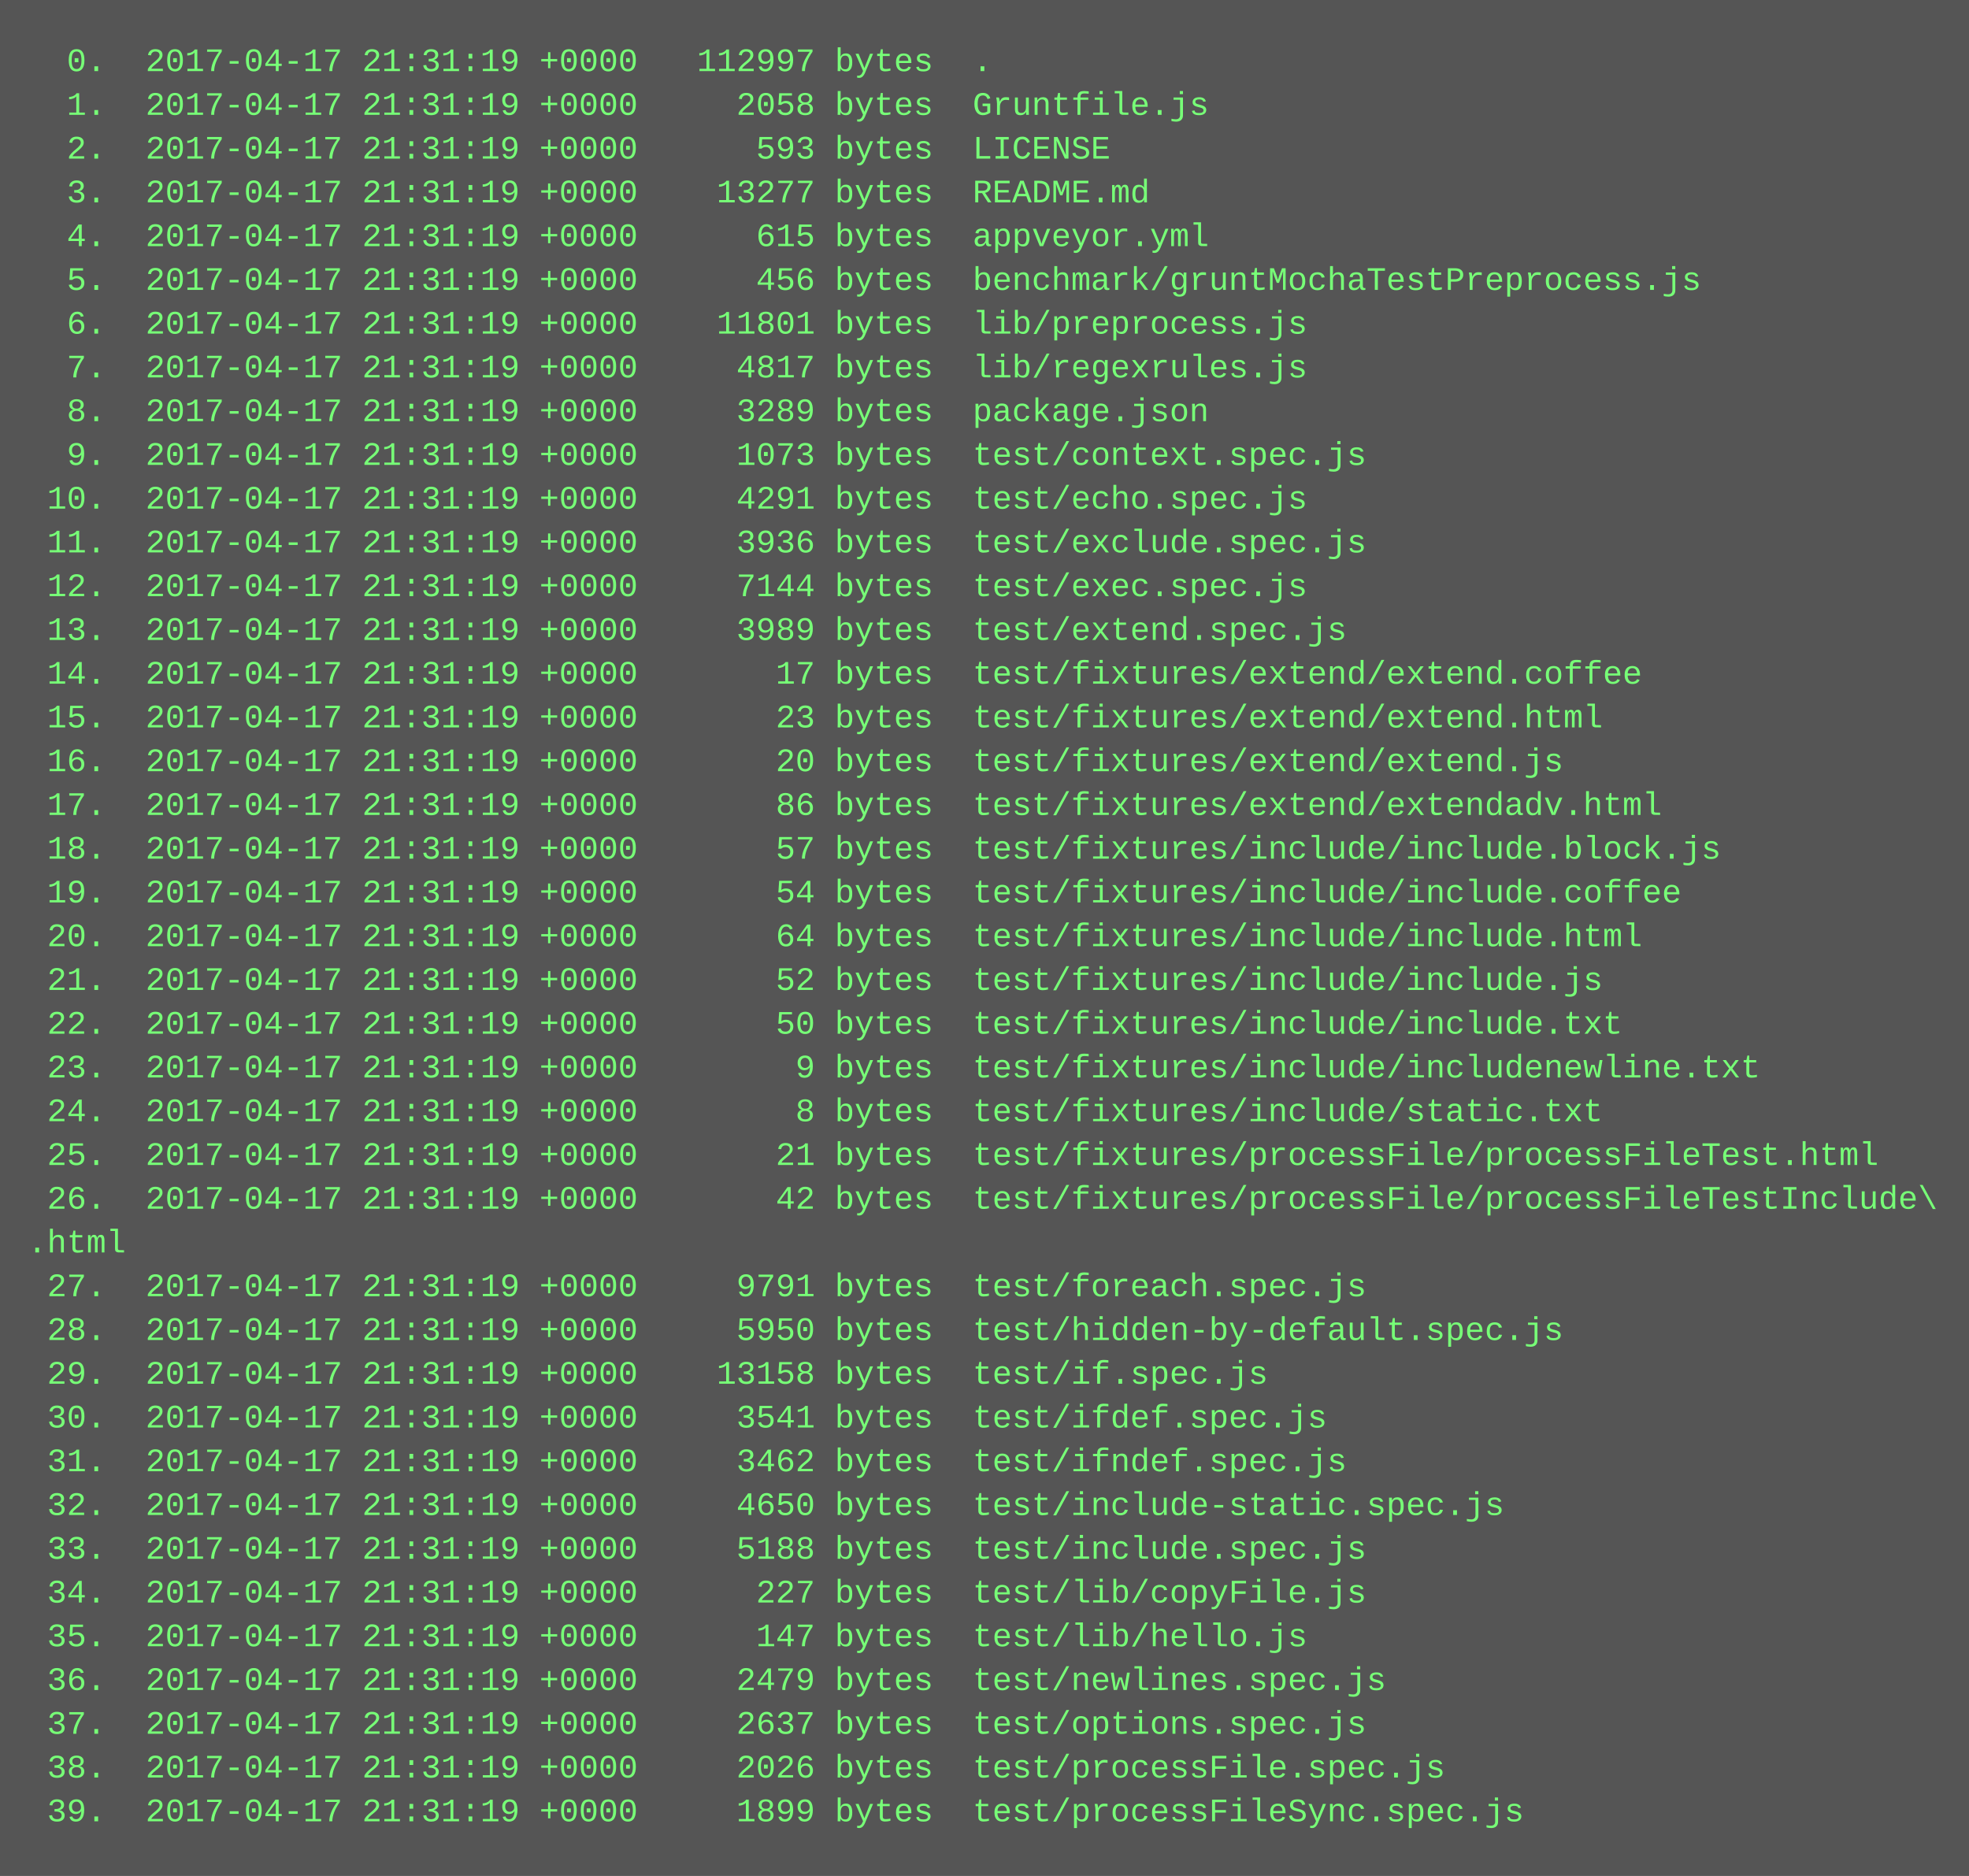
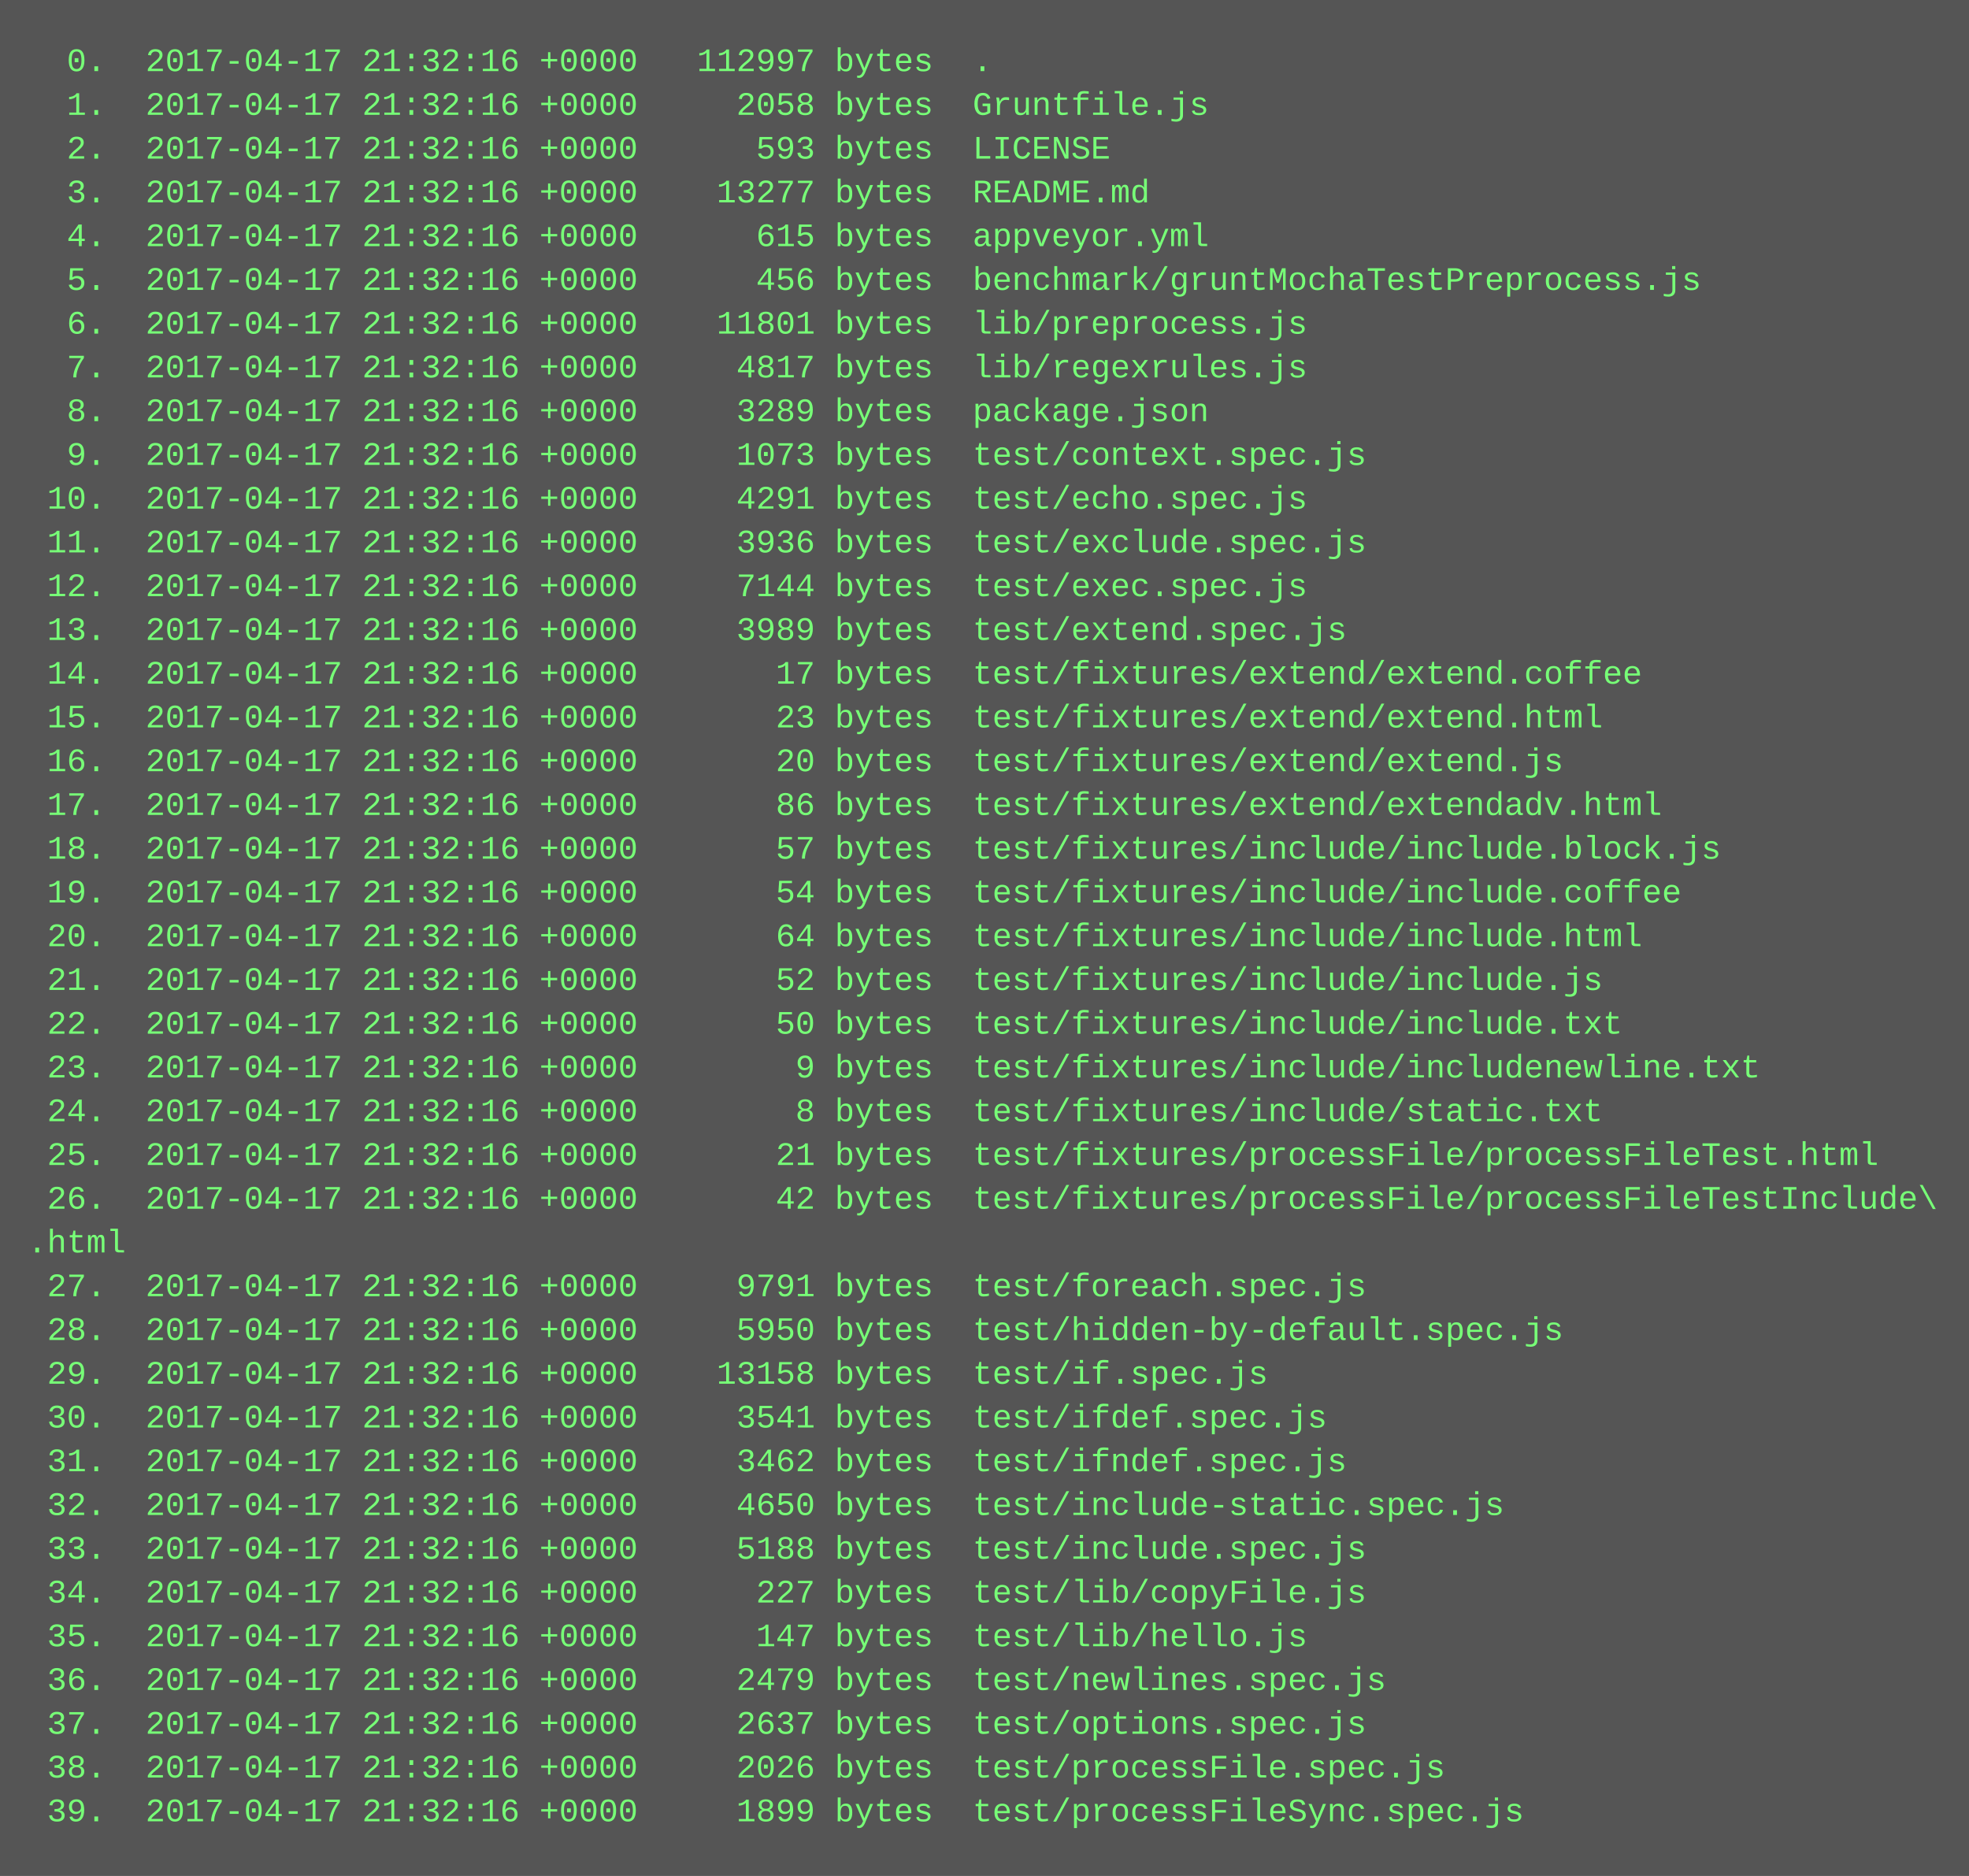
<svg xmlns="http://www.w3.org/2000/svg" height="686" width="720">
  <rect height="686" fill="#555" width="720" />
  <text fill="#7f7" font-family="Courier New" font-size="12" xml:space="preserve">
-     <tspan x="10" y="26">  0.  2017-04-17 21:31:19 +0000   112997 bytes  .</tspan>
-     <tspan x="10" y="42">  1.  2017-04-17 21:31:19 +0000     2058 bytes  Gruntfile.js</tspan>
-     <tspan x="10" y="58">  2.  2017-04-17 21:31:19 +0000      593 bytes  LICENSE</tspan>
-     <tspan x="10" y="74">  3.  2017-04-17 21:31:19 +0000    13277 bytes  README.md</tspan>
-     <tspan x="10" y="90">  4.  2017-04-17 21:31:19 +0000      615 bytes  appveyor.yml</tspan>
-     <tspan x="10" y="106">  5.  2017-04-17 21:31:19 +0000      456 bytes  benchmark/gruntMochaTestPreprocess.js</tspan>
-     <tspan x="10" y="122">  6.  2017-04-17 21:31:19 +0000    11801 bytes  lib/preprocess.js</tspan>
-     <tspan x="10" y="138">  7.  2017-04-17 21:31:19 +0000     4817 bytes  lib/regexrules.js</tspan>
-     <tspan x="10" y="154">  8.  2017-04-17 21:31:19 +0000     3289 bytes  package.json</tspan>
-     <tspan x="10" y="170">  9.  2017-04-17 21:31:19 +0000     1073 bytes  test/context.spec.js</tspan>
-     <tspan x="10" y="186"> 10.  2017-04-17 21:31:19 +0000     4291 bytes  test/echo.spec.js</tspan>
-     <tspan x="10" y="202"> 11.  2017-04-17 21:31:19 +0000     3936 bytes  test/exclude.spec.js</tspan>
-     <tspan x="10" y="218"> 12.  2017-04-17 21:31:19 +0000     7144 bytes  test/exec.spec.js</tspan>
-     <tspan x="10" y="234"> 13.  2017-04-17 21:31:19 +0000     3989 bytes  test/extend.spec.js</tspan>
-     <tspan x="10" y="250"> 14.  2017-04-17 21:31:19 +0000       17 bytes  test/fixtures/extend/extend.coffee</tspan>
-     <tspan x="10" y="266"> 15.  2017-04-17 21:31:19 +0000       23 bytes  test/fixtures/extend/extend.html</tspan>
-     <tspan x="10" y="282"> 16.  2017-04-17 21:31:19 +0000       20 bytes  test/fixtures/extend/extend.js</tspan>
-     <tspan x="10" y="298"> 17.  2017-04-17 21:31:19 +0000       86 bytes  test/fixtures/extend/extendadv.html</tspan>
-     <tspan x="10" y="314"> 18.  2017-04-17 21:31:19 +0000       57 bytes  test/fixtures/include/include.block.js</tspan>
-     <tspan x="10" y="330"> 19.  2017-04-17 21:31:19 +0000       54 bytes  test/fixtures/include/include.coffee</tspan>
-     <tspan x="10" y="346"> 20.  2017-04-17 21:31:19 +0000       64 bytes  test/fixtures/include/include.html</tspan>
-     <tspan x="10" y="362"> 21.  2017-04-17 21:31:19 +0000       52 bytes  test/fixtures/include/include.js</tspan>
-     <tspan x="10" y="378"> 22.  2017-04-17 21:31:19 +0000       50 bytes  test/fixtures/include/include.txt</tspan>
-     <tspan x="10" y="394"> 23.  2017-04-17 21:31:19 +0000        9 bytes  test/fixtures/include/includenewline.txt</tspan>
-     <tspan x="10" y="410"> 24.  2017-04-17 21:31:19 +0000        8 bytes  test/fixtures/include/static.txt</tspan>
-     <tspan x="10" y="426"> 25.  2017-04-17 21:31:19 +0000       21 bytes  test/fixtures/processFile/processFileTest.html</tspan>
-     <tspan x="10" y="442"> 26.  2017-04-17 21:31:19 +0000       42 bytes  test/fixtures/processFile/processFileTestInclude\</tspan>
+     <tspan x="10" y="26">  0.  2017-04-17 21:32:16 +0000   112997 bytes  .</tspan>
+     <tspan x="10" y="42">  1.  2017-04-17 21:32:16 +0000     2058 bytes  Gruntfile.js</tspan>
+     <tspan x="10" y="58">  2.  2017-04-17 21:32:16 +0000      593 bytes  LICENSE</tspan>
+     <tspan x="10" y="74">  3.  2017-04-17 21:32:16 +0000    13277 bytes  README.md</tspan>
+     <tspan x="10" y="90">  4.  2017-04-17 21:32:16 +0000      615 bytes  appveyor.yml</tspan>
+     <tspan x="10" y="106">  5.  2017-04-17 21:32:16 +0000      456 bytes  benchmark/gruntMochaTestPreprocess.js</tspan>
+     <tspan x="10" y="122">  6.  2017-04-17 21:32:16 +0000    11801 bytes  lib/preprocess.js</tspan>
+     <tspan x="10" y="138">  7.  2017-04-17 21:32:16 +0000     4817 bytes  lib/regexrules.js</tspan>
+     <tspan x="10" y="154">  8.  2017-04-17 21:32:16 +0000     3289 bytes  package.json</tspan>
+     <tspan x="10" y="170">  9.  2017-04-17 21:32:16 +0000     1073 bytes  test/context.spec.js</tspan>
+     <tspan x="10" y="186"> 10.  2017-04-17 21:32:16 +0000     4291 bytes  test/echo.spec.js</tspan>
+     <tspan x="10" y="202"> 11.  2017-04-17 21:32:16 +0000     3936 bytes  test/exclude.spec.js</tspan>
+     <tspan x="10" y="218"> 12.  2017-04-17 21:32:16 +0000     7144 bytes  test/exec.spec.js</tspan>
+     <tspan x="10" y="234"> 13.  2017-04-17 21:32:16 +0000     3989 bytes  test/extend.spec.js</tspan>
+     <tspan x="10" y="250"> 14.  2017-04-17 21:32:16 +0000       17 bytes  test/fixtures/extend/extend.coffee</tspan>
+     <tspan x="10" y="266"> 15.  2017-04-17 21:32:16 +0000       23 bytes  test/fixtures/extend/extend.html</tspan>
+     <tspan x="10" y="282"> 16.  2017-04-17 21:32:16 +0000       20 bytes  test/fixtures/extend/extend.js</tspan>
+     <tspan x="10" y="298"> 17.  2017-04-17 21:32:16 +0000       86 bytes  test/fixtures/extend/extendadv.html</tspan>
+     <tspan x="10" y="314"> 18.  2017-04-17 21:32:16 +0000       57 bytes  test/fixtures/include/include.block.js</tspan>
+     <tspan x="10" y="330"> 19.  2017-04-17 21:32:16 +0000       54 bytes  test/fixtures/include/include.coffee</tspan>
+     <tspan x="10" y="346"> 20.  2017-04-17 21:32:16 +0000       64 bytes  test/fixtures/include/include.html</tspan>
+     <tspan x="10" y="362"> 21.  2017-04-17 21:32:16 +0000       52 bytes  test/fixtures/include/include.js</tspan>
+     <tspan x="10" y="378"> 22.  2017-04-17 21:32:16 +0000       50 bytes  test/fixtures/include/include.txt</tspan>
+     <tspan x="10" y="394"> 23.  2017-04-17 21:32:16 +0000        9 bytes  test/fixtures/include/includenewline.txt</tspan>
+     <tspan x="10" y="410"> 24.  2017-04-17 21:32:16 +0000        8 bytes  test/fixtures/include/static.txt</tspan>
+     <tspan x="10" y="426"> 25.  2017-04-17 21:32:16 +0000       21 bytes  test/fixtures/processFile/processFileTest.html</tspan>
+     <tspan x="10" y="442"> 26.  2017-04-17 21:32:16 +0000       42 bytes  test/fixtures/processFile/processFileTestInclude\</tspan>
    <tspan x="10" y="458">.html</tspan>
-     <tspan x="10" y="474"> 27.  2017-04-17 21:31:19 +0000     9791 bytes  test/foreach.spec.js</tspan>
-     <tspan x="10" y="490"> 28.  2017-04-17 21:31:19 +0000     5950 bytes  test/hidden-by-default.spec.js</tspan>
-     <tspan x="10" y="506"> 29.  2017-04-17 21:31:19 +0000    13158 bytes  test/if.spec.js</tspan>
-     <tspan x="10" y="522"> 30.  2017-04-17 21:31:19 +0000     3541 bytes  test/ifdef.spec.js</tspan>
-     <tspan x="10" y="538"> 31.  2017-04-17 21:31:19 +0000     3462 bytes  test/ifndef.spec.js</tspan>
-     <tspan x="10" y="554"> 32.  2017-04-17 21:31:19 +0000     4650 bytes  test/include-static.spec.js</tspan>
-     <tspan x="10" y="570"> 33.  2017-04-17 21:31:19 +0000     5188 bytes  test/include.spec.js</tspan>
-     <tspan x="10" y="586"> 34.  2017-04-17 21:31:19 +0000      227 bytes  test/lib/copyFile.js</tspan>
-     <tspan x="10" y="602"> 35.  2017-04-17 21:31:19 +0000      147 bytes  test/lib/hello.js</tspan>
-     <tspan x="10" y="618"> 36.  2017-04-17 21:31:19 +0000     2479 bytes  test/newlines.spec.js</tspan>
-     <tspan x="10" y="634"> 37.  2017-04-17 21:31:19 +0000     2637 bytes  test/options.spec.js</tspan>
-     <tspan x="10" y="650"> 38.  2017-04-17 21:31:19 +0000     2026 bytes  test/processFile.spec.js</tspan>
-     <tspan x="10" y="666"> 39.  2017-04-17 21:31:19 +0000     1899 bytes  test/processFileSync.spec.js</tspan>
+     <tspan x="10" y="474"> 27.  2017-04-17 21:32:16 +0000     9791 bytes  test/foreach.spec.js</tspan>
+     <tspan x="10" y="490"> 28.  2017-04-17 21:32:16 +0000     5950 bytes  test/hidden-by-default.spec.js</tspan>
+     <tspan x="10" y="506"> 29.  2017-04-17 21:32:16 +0000    13158 bytes  test/if.spec.js</tspan>
+     <tspan x="10" y="522"> 30.  2017-04-17 21:32:16 +0000     3541 bytes  test/ifdef.spec.js</tspan>
+     <tspan x="10" y="538"> 31.  2017-04-17 21:32:16 +0000     3462 bytes  test/ifndef.spec.js</tspan>
+     <tspan x="10" y="554"> 32.  2017-04-17 21:32:16 +0000     4650 bytes  test/include-static.spec.js</tspan>
+     <tspan x="10" y="570"> 33.  2017-04-17 21:32:16 +0000     5188 bytes  test/include.spec.js</tspan>
+     <tspan x="10" y="586"> 34.  2017-04-17 21:32:16 +0000      227 bytes  test/lib/copyFile.js</tspan>
+     <tspan x="10" y="602"> 35.  2017-04-17 21:32:16 +0000      147 bytes  test/lib/hello.js</tspan>
+     <tspan x="10" y="618"> 36.  2017-04-17 21:32:16 +0000     2479 bytes  test/newlines.spec.js</tspan>
+     <tspan x="10" y="634"> 37.  2017-04-17 21:32:16 +0000     2637 bytes  test/options.spec.js</tspan>
+     <tspan x="10" y="650"> 38.  2017-04-17 21:32:16 +0000     2026 bytes  test/processFile.spec.js</tspan>
+     <tspan x="10" y="666"> 39.  2017-04-17 21:32:16 +0000     1899 bytes  test/processFileSync.spec.js</tspan>
  </text>
</svg>
